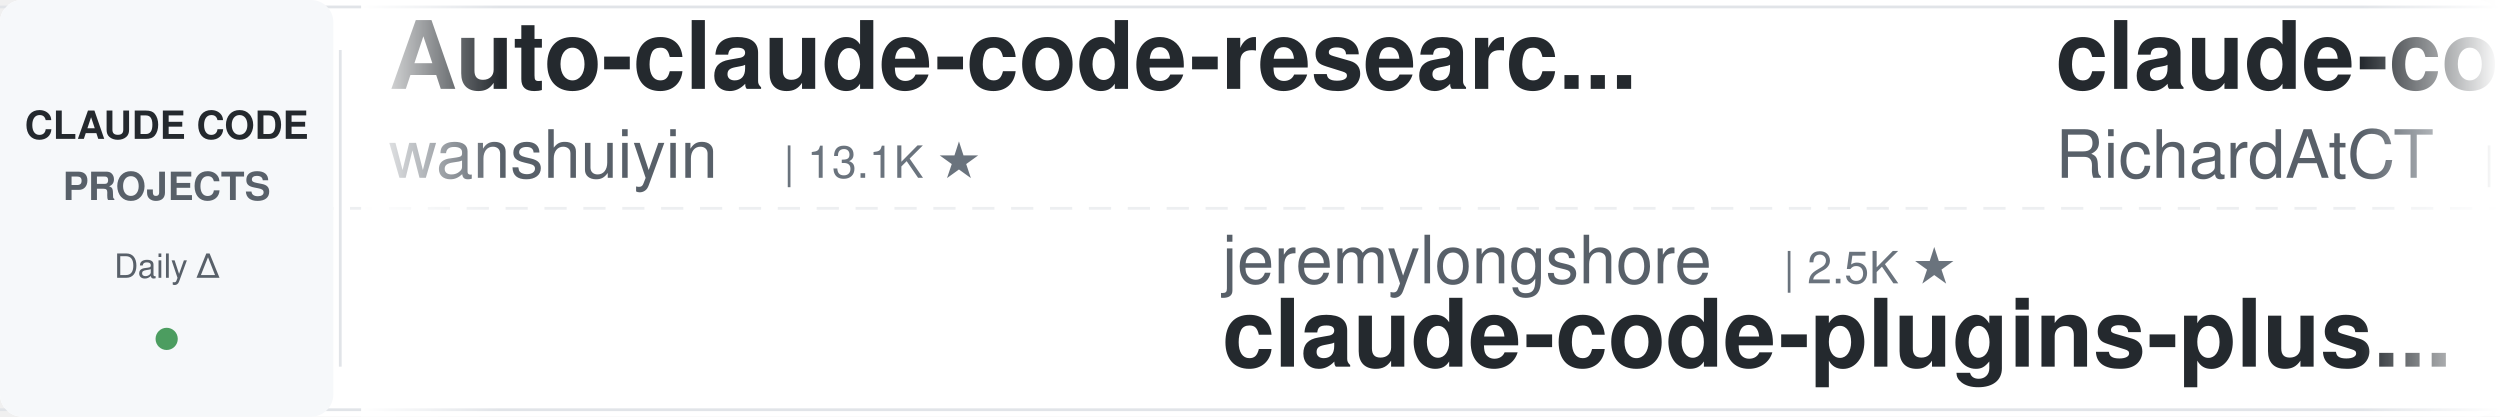
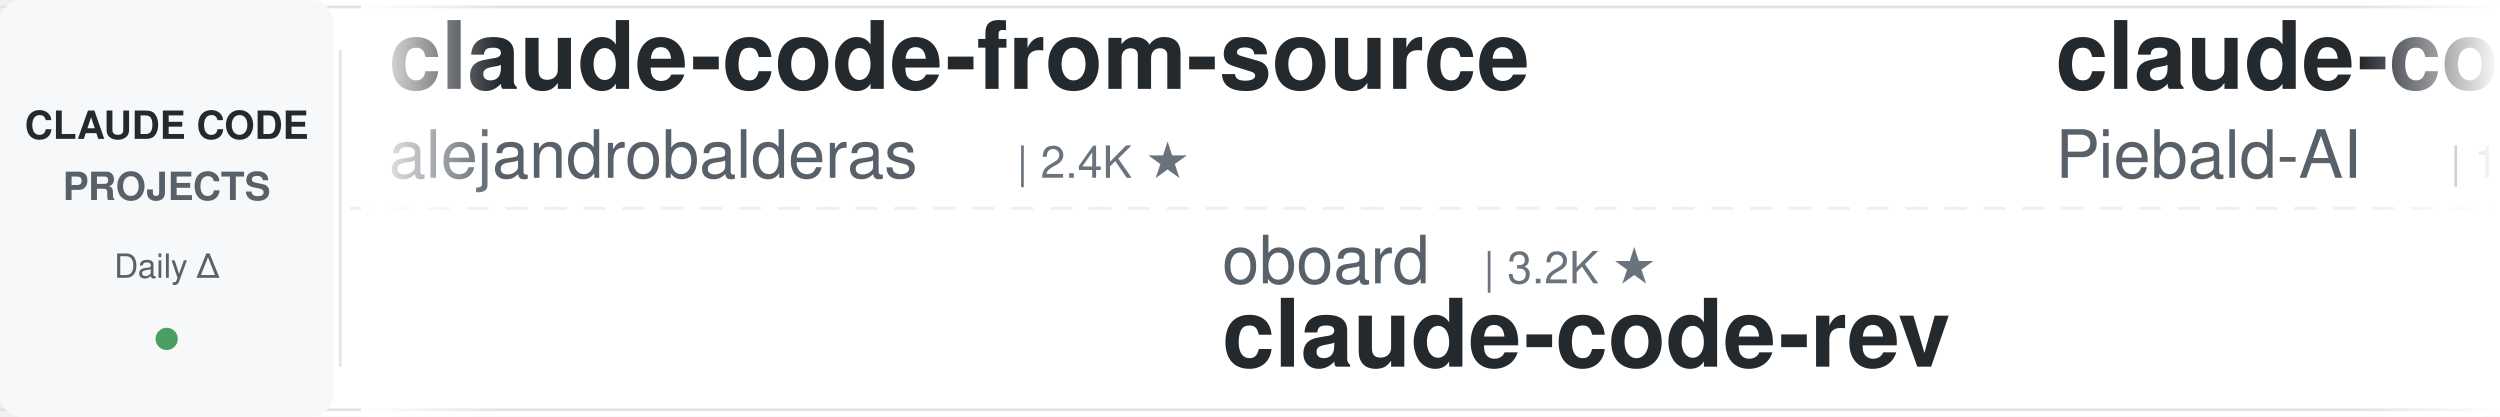
<svg xmlns="http://www.w3.org/2000/svg" width="900" height="150">
  <defs>
    <linearGradient id="leftFade" x1="0%" y1="0%" x2="100%" y2="0%">
      <stop offset="0%" style="stop-color:#ffffff;stop-opacity:1" />
      <stop offset="100%" style="stop-color:#ffffff;stop-opacity:0" />
    </linearGradient>
    <linearGradient id="rightFade" x1="0%" y1="0%" x2="100%" y2="0%">
      <stop offset="0%" style="stop-color:#ffffff;stop-opacity:0" />
      <stop offset="100%" style="stop-color:#ffffff;stop-opacity:1" />
    </linearGradient>
  </defs>
  <rect width="900" height="150" fill="#ffffff" rx="8" />
  <rect x="0" y="2" width="900" height="1" fill="#e1e4e8" />
  <rect x="0" y="147" width="900" height="1" fill="#e1e4e8" />
  <line x1="0" y1="75" x2="900" y2="75" stroke="#e1e4e8" stroke-width="1" stroke-dasharray="8 6" opacity="0.6" />
  <rect x="0" y="0" width="120" height="150" fill="#f6f8fa" rx="8" />
  <text x="60" y="50" font-family="-apple-system, BlinkMacSystemFont, 'Segoe UI', Helvetica, Arial, sans-serif" font-size="14" font-weight="600" fill="#24292e" text-anchor="middle">CLAUDE CODE</text>
  <text x="60" y="72" font-family="-apple-system, BlinkMacSystemFont, 'Segoe UI', Helvetica, Arial, sans-serif" font-size="14" font-weight="600" fill="#586069" text-anchor="middle">PROJECTS</text>
  <text x="60" y="100" font-family="-apple-system, BlinkMacSystemFont, 'Segoe UI', Helvetica, Arial, sans-serif" font-size="12" font-weight="500" fill="#586069" text-anchor="middle">Daily Δ</text>
  <circle cx="60" cy="122" r="4" fill="#22863a" opacity="0.8" />
  <rect x="122" y="18" width="1" height="114" fill="#e1e4e8" />
  <clipPath id="tickerClip">
    <rect x="130" y="0" width="770" height="150" />
  </clipPath>
  <g clip-path="url(#tickerClip)">
    <g id="tickerItems">
      <animateTransform attributeName="transform" attributeType="XML" type="translate" from="0 0" to="-3000 0" dur="54s" repeatCount="indefinite" />
      <g transform="translate(0, 0)">
-         <text x="140" y="32" font-family="-apple-system, BlinkMacSystemFont, 'Segoe UI', Helvetica, Arial, sans-serif" font-size="34" font-weight="600" fill="#24292e">Auto-claude-code-researc...</text>
-         <text x="140" y="64" font-family="-apple-system, BlinkMacSystemFont, 'Segoe UI', Helvetica, Arial, sans-serif" font-size="24" font-weight="400" fill="#586069">wanshuiyin</text>
-         <text x="282" y="64" font-family="-apple-system, BlinkMacSystemFont, 'Segoe UI', Helvetica, Arial, sans-serif" font-size="16" font-weight="500" fill="#6a737d">| 13.1K ★</text>
+         <text x="140" y="32" font-family="-apple-system, BlinkMacSystemFont, 'Segoe UI', Helvetica, Arial, sans-serif" font-size="34" font-weight="600" fill="#24292e">claude-code-from-source</text>
+         <text x="140" y="64" font-family="-apple-system, BlinkMacSystemFont, 'Segoe UI', Helvetica, Arial, sans-serif" font-size="24" font-weight="400" fill="#586069">alejandrobalderas</text>
+         <text x="366" y="64" font-family="-apple-system, BlinkMacSystemFont, 'Segoe UI', Helvetica, Arial, sans-serif" font-size="16" font-weight="500" fill="#6a737d">| 2.4K ★</text>
      </g>
      <g transform="translate(300, 0)">
-         <text x="140" y="102" font-family="-apple-system, BlinkMacSystemFont, 'Segoe UI', Helvetica, Arial, sans-serif" font-size="24" font-weight="400" fill="#586069">jeremylongshore</text>
-         <text x="342" y="102" font-family="-apple-system, BlinkMacSystemFont, 'Segoe UI', Helvetica, Arial, sans-serif" font-size="16" font-weight="500" fill="#6a737d">| 2.5K ★</text>
-         <text x="140" y="132" font-family="-apple-system, BlinkMacSystemFont, 'Segoe UI', Helvetica, Arial, sans-serif" font-size="34" font-weight="600" fill="#24292e">claude-code-plugins-plus...</text>
+         <text x="140" y="102" font-family="-apple-system, BlinkMacSystemFont, 'Segoe UI', Helvetica, Arial, sans-serif" font-size="24" font-weight="400" fill="#586069">oboard</text>
+         <text x="234" y="102" font-family="-apple-system, BlinkMacSystemFont, 'Segoe UI', Helvetica, Arial, sans-serif" font-size="16" font-weight="500" fill="#6a737d">| 3.2K ★</text>
+         <text x="140" y="132" font-family="-apple-system, BlinkMacSystemFont, 'Segoe UI', Helvetica, Arial, sans-serif" font-size="34" font-weight="600" fill="#24292e">claude-code-rev</text>
      </g>
      <g transform="translate(600, 0)">
-         <text x="140" y="32" font-family="-apple-system, BlinkMacSystemFont, 'Segoe UI', Helvetica, Arial, sans-serif" font-size="34" font-weight="600" fill="#24292e">claude-code-telegram</text>
-         <text x="140" y="64" font-family="-apple-system, BlinkMacSystemFont, 'Segoe UI', Helvetica, Arial, sans-serif" font-size="24" font-weight="400" fill="#586069">RichardAtCT</text>
-         <text x="294" y="64" font-family="-apple-system, BlinkMacSystemFont, 'Segoe UI', Helvetica, Arial, sans-serif" font-size="16" font-weight="500" fill="#6a737d">| 2.7K ★</text>
-       </g>
-       <g transform="translate(900, 0)">
-         <text x="140" y="102" font-family="-apple-system, BlinkMacSystemFont, 'Segoe UI', Helvetica, Arial, sans-serif" font-size="24" font-weight="400" fill="#586069">fuergaosi233</text>
-         <text x="306" y="102" font-family="-apple-system, BlinkMacSystemFont, 'Segoe UI', Helvetica, Arial, sans-serif" font-size="16" font-weight="500" fill="#6a737d">| 2.7K ★</text>
-         <text x="140" y="132" font-family="-apple-system, BlinkMacSystemFont, 'Segoe UI', Helvetica, Arial, sans-serif" font-size="34" font-weight="600" fill="#24292e">claude-code-proxy</text>
-       </g>
-       <g transform="translate(1200, 0)">
-         <text x="140" y="32" font-family="-apple-system, BlinkMacSystemFont, 'Segoe UI', Helvetica, Arial, sans-serif" font-size="34" font-weight="600" fill="#24292e">sc-claude-code-files</text>
-         <text x="140" y="64" font-family="-apple-system, BlinkMacSystemFont, 'Segoe UI', Helvetica, Arial, sans-serif" font-size="24" font-weight="400" fill="#586069">https-deeplearning-ai</text>
-         <text x="414" y="64" font-family="-apple-system, BlinkMacSystemFont, 'Segoe UI', Helvetica, Arial, sans-serif" font-size="16" font-weight="500" fill="#6a737d">| 533 ★</text>
-       </g>
-       <g transform="translate(1500, 0)">
-         <text x="140" y="102" font-family="-apple-system, BlinkMacSystemFont, 'Segoe UI', Helvetica, Arial, sans-serif" font-size="24" font-weight="400" fill="#586069">anthropics</text>
-         <text x="282" y="102" font-family="-apple-system, BlinkMacSystemFont, 'Segoe UI', Helvetica, Arial, sans-serif" font-size="16" font-weight="500" fill="#6a737d">| 159.2K ★</text>
-         <text x="140" y="132" font-family="-apple-system, BlinkMacSystemFont, 'Segoe UI', Helvetica, Arial, sans-serif" font-size="34" font-weight="600" fill="#24292e">skills</text>
-       </g>
-       <g transform="translate(1800, 0)">
-         <text x="140" y="32" font-family="-apple-system, BlinkMacSystemFont, 'Segoe UI', Helvetica, Arial, sans-serif" font-size="34" font-weight="600" fill="#24292e">claude-code-ultimate-gui...</text>
-         <text x="140" y="64" font-family="-apple-system, BlinkMacSystemFont, 'Segoe UI', Helvetica, Arial, sans-serif" font-size="24" font-weight="400" fill="#586069">FlorianBruniaux</text>
-         <text x="342" y="64" font-family="-apple-system, BlinkMacSystemFont, 'Segoe UI', Helvetica, Arial, sans-serif" font-size="16" font-weight="500" fill="#6a737d">| 5.4K ★</text>
-       </g>
-       <g transform="translate(2100, 0)">
-         <text x="140" y="102" font-family="-apple-system, BlinkMacSystemFont, 'Segoe UI', Helvetica, Arial, sans-serif" font-size="24" font-weight="400" fill="#586069">alejandrobalderas</text>
-         <text x="366" y="102" font-family="-apple-system, BlinkMacSystemFont, 'Segoe UI', Helvetica, Arial, sans-serif" font-size="16" font-weight="500" fill="#6a737d">| 2.4K ★</text>
-         <text x="140" y="132" font-family="-apple-system, BlinkMacSystemFont, 'Segoe UI', Helvetica, Arial, sans-serif" font-size="34" font-weight="600" fill="#24292e">claude-code-from-source</text>
-       </g>
-       <g transform="translate(2400, 0)">
        <text x="140" y="32" font-family="-apple-system, BlinkMacSystemFont, 'Segoe UI', Helvetica, Arial, sans-serif" font-size="34" font-weight="600" fill="#24292e">claude-code-system-promp...</text>
        <text x="140" y="64" font-family="-apple-system, BlinkMacSystemFont, 'Segoe UI', Helvetica, Arial, sans-serif" font-size="24" font-weight="400" fill="#586069">Piebald-AI</text>
        <text x="282" y="64" font-family="-apple-system, BlinkMacSystemFont, 'Segoe UI', Helvetica, Arial, sans-serif" font-size="16" font-weight="500" fill="#6a737d">| 11.7K ★</text>
      </g>
+       <g transform="translate(900, 0)">
+         <text x="140" y="102" font-family="-apple-system, BlinkMacSystemFont, 'Segoe UI', Helvetica, Arial, sans-serif" font-size="24" font-weight="400" fill="#586069">SeemSeam</text>
+         <text x="258" y="102" font-family="-apple-system, BlinkMacSystemFont, 'Segoe UI', Helvetica, Arial, sans-serif" font-size="16" font-weight="500" fill="#6a737d">| 3.2K ★</text>
+         <text x="140" y="132" font-family="-apple-system, BlinkMacSystemFont, 'Segoe UI', Helvetica, Arial, sans-serif" font-size="34" font-weight="600" fill="#24292e">claude_codex_bridge</text>
+       </g>
+       <g transform="translate(1200, 0)">
+         <text x="140" y="32" font-family="-apple-system, BlinkMacSystemFont, 'Segoe UI', Helvetica, Arial, sans-serif" font-size="34" font-weight="600" fill="#24292e">arcads-claude-code</text>
+         <text x="140" y="64" font-family="-apple-system, BlinkMacSystemFont, 'Segoe UI', Helvetica, Arial, sans-serif" font-size="24" font-weight="400" fill="#586069">krusemediallc</text>
+         <text x="318" y="64" font-family="-apple-system, BlinkMacSystemFont, 'Segoe UI', Helvetica, Arial, sans-serif" font-size="16" font-weight="500" fill="#6a737d">| 980 ★</text>
+       </g>
+       <g transform="translate(1500, 0)">
+         <text x="140" y="102" font-family="-apple-system, BlinkMacSystemFont, 'Segoe UI', Helvetica, Arial, sans-serif" font-size="24" font-weight="400" fill="#586069">ChrisWiles</text>
+         <text x="282" y="102" font-family="-apple-system, BlinkMacSystemFont, 'Segoe UI', Helvetica, Arial, sans-serif" font-size="16" font-weight="500" fill="#6a737d">| 6.0K ★</text>
+         <text x="140" y="132" font-family="-apple-system, BlinkMacSystemFont, 'Segoe UI', Helvetica, Arial, sans-serif" font-size="34" font-weight="600" fill="#24292e">claude-code-showcase</text>
+       </g>
+       <g transform="translate(1800, 0)">
+         <text x="140" y="32" font-family="-apple-system, BlinkMacSystemFont, 'Segoe UI', Helvetica, Arial, sans-serif" font-size="34" font-weight="600" fill="#24292e">claude-code-prompts</text>
+         <text x="140" y="64" font-family="-apple-system, BlinkMacSystemFont, 'Segoe UI', Helvetica, Arial, sans-serif" font-size="24" font-weight="400" fill="#586069">repowise-dev</text>
+         <text x="306" y="64" font-family="-apple-system, BlinkMacSystemFont, 'Segoe UI', Helvetica, Arial, sans-serif" font-size="16" font-weight="500" fill="#6a737d">| 1.1K ★</text>
+       </g>
+       <g transform="translate(2100, 0)">
+         <text x="140" y="102" font-family="-apple-system, BlinkMacSystemFont, 'Segoe UI', Helvetica, Arial, sans-serif" font-size="24" font-weight="400" fill="#586069">disler</text>
+         <text x="234" y="102" font-family="-apple-system, BlinkMacSystemFont, 'Segoe UI', Helvetica, Arial, sans-serif" font-size="16" font-weight="500" fill="#6a737d">| 1.5K ★</text>
+         <text x="140" y="132" font-family="-apple-system, BlinkMacSystemFont, 'Segoe UI', Helvetica, Arial, sans-serif" font-size="34" font-weight="600" fill="#24292e">pi-vs-claude-code</text>
+       </g>
+       <g transform="translate(2400, 0)">
+         <text x="140" y="32" font-family="-apple-system, BlinkMacSystemFont, 'Segoe UI', Helvetica, Arial, sans-serif" font-size="34" font-weight="600" fill="#24292e">awesome-claude-code-tool...</text>
+         <text x="140" y="64" font-family="-apple-system, BlinkMacSystemFont, 'Segoe UI', Helvetica, Arial, sans-serif" font-size="24" font-weight="400" fill="#586069">rohitg00</text>
+         <text x="258" y="64" font-family="-apple-system, BlinkMacSystemFont, 'Segoe UI', Helvetica, Arial, sans-serif" font-size="16" font-weight="500" fill="#6a737d">| 2.3K ★</text>
+       </g>
      <g transform="translate(2700, 0)">
-         <text x="140" y="102" font-family="-apple-system, BlinkMacSystemFont, 'Segoe UI', Helvetica, Arial, sans-serif" font-size="24" font-weight="400" fill="#586069">luongnv89</text>
-         <text x="270" y="102" font-family="-apple-system, BlinkMacSystemFont, 'Segoe UI', Helvetica, Arial, sans-serif" font-size="16" font-weight="500" fill="#6a737d">| 39.4K ★</text>
-         <text x="140" y="132" font-family="-apple-system, BlinkMacSystemFont, 'Segoe UI', Helvetica, Arial, sans-serif" font-size="34" font-weight="600" fill="#24292e">claude-howto</text>
+         <text x="140" y="102" font-family="-apple-system, BlinkMacSystemFont, 'Segoe UI', Helvetica, Arial, sans-serif" font-size="24" font-weight="400" fill="#586069">anthropics</text>
+         <text x="282" y="102" font-family="-apple-system, BlinkMacSystemFont, 'Segoe UI', Helvetica, Arial, sans-serif" font-size="16" font-weight="500" fill="#6a737d">| 159.3K ★</text>
+         <text x="140" y="132" font-family="-apple-system, BlinkMacSystemFont, 'Segoe UI', Helvetica, Arial, sans-serif" font-size="34" font-weight="600" fill="#24292e">skills</text>
      </g>
      <g transform="translate(3000, 0)">
-         <text x="140" y="32" font-family="-apple-system, BlinkMacSystemFont, 'Segoe UI', Helvetica, Arial, sans-serif" font-size="34" font-weight="600" fill="#24292e">Auto-claude-code-researc...</text>
-         <text x="140" y="64" font-family="-apple-system, BlinkMacSystemFont, 'Segoe UI', Helvetica, Arial, sans-serif" font-size="24" font-weight="400" fill="#586069">wanshuiyin</text>
-         <text x="282" y="64" font-family="-apple-system, BlinkMacSystemFont, 'Segoe UI', Helvetica, Arial, sans-serif" font-size="16" font-weight="500" fill="#6a737d">| 13.1K ★</text>
+         <text x="140" y="32" font-family="-apple-system, BlinkMacSystemFont, 'Segoe UI', Helvetica, Arial, sans-serif" font-size="34" font-weight="600" fill="#24292e">claude-code-from-source</text>
+         <text x="140" y="64" font-family="-apple-system, BlinkMacSystemFont, 'Segoe UI', Helvetica, Arial, sans-serif" font-size="24" font-weight="400" fill="#586069">alejandrobalderas</text>
+         <text x="366" y="64" font-family="-apple-system, BlinkMacSystemFont, 'Segoe UI', Helvetica, Arial, sans-serif" font-size="16" font-weight="500" fill="#6a737d">| 2.4K ★</text>
      </g>
      <g transform="translate(3300, 0)">
-         <text x="140" y="102" font-family="-apple-system, BlinkMacSystemFont, 'Segoe UI', Helvetica, Arial, sans-serif" font-size="24" font-weight="400" fill="#586069">jeremylongshore</text>
-         <text x="342" y="102" font-family="-apple-system, BlinkMacSystemFont, 'Segoe UI', Helvetica, Arial, sans-serif" font-size="16" font-weight="500" fill="#6a737d">| 2.5K ★</text>
-         <text x="140" y="132" font-family="-apple-system, BlinkMacSystemFont, 'Segoe UI', Helvetica, Arial, sans-serif" font-size="34" font-weight="600" fill="#24292e">claude-code-plugins-plus...</text>
+         <text x="140" y="102" font-family="-apple-system, BlinkMacSystemFont, 'Segoe UI', Helvetica, Arial, sans-serif" font-size="24" font-weight="400" fill="#586069">oboard</text>
+         <text x="234" y="102" font-family="-apple-system, BlinkMacSystemFont, 'Segoe UI', Helvetica, Arial, sans-serif" font-size="16" font-weight="500" fill="#6a737d">| 3.2K ★</text>
+         <text x="140" y="132" font-family="-apple-system, BlinkMacSystemFont, 'Segoe UI', Helvetica, Arial, sans-serif" font-size="34" font-weight="600" fill="#24292e">claude-code-rev</text>
      </g>
      <g transform="translate(3600, 0)">
-         <text x="140" y="32" font-family="-apple-system, BlinkMacSystemFont, 'Segoe UI', Helvetica, Arial, sans-serif" font-size="34" font-weight="600" fill="#24292e">claude-code-telegram</text>
-         <text x="140" y="64" font-family="-apple-system, BlinkMacSystemFont, 'Segoe UI', Helvetica, Arial, sans-serif" font-size="24" font-weight="400" fill="#586069">RichardAtCT</text>
-         <text x="294" y="64" font-family="-apple-system, BlinkMacSystemFont, 'Segoe UI', Helvetica, Arial, sans-serif" font-size="16" font-weight="500" fill="#6a737d">| 2.7K ★</text>
+         <text x="140" y="32" font-family="-apple-system, BlinkMacSystemFont, 'Segoe UI', Helvetica, Arial, sans-serif" font-size="34" font-weight="600" fill="#24292e">claude-code-system-promp...</text>
+         <text x="140" y="64" font-family="-apple-system, BlinkMacSystemFont, 'Segoe UI', Helvetica, Arial, sans-serif" font-size="24" font-weight="400" fill="#586069">Piebald-AI</text>
+         <text x="282" y="64" font-family="-apple-system, BlinkMacSystemFont, 'Segoe UI', Helvetica, Arial, sans-serif" font-size="16" font-weight="500" fill="#6a737d">| 11.7K ★</text>
      </g>
      <g transform="translate(3900, 0)">
-         <text x="140" y="102" font-family="-apple-system, BlinkMacSystemFont, 'Segoe UI', Helvetica, Arial, sans-serif" font-size="24" font-weight="400" fill="#586069">fuergaosi233</text>
-         <text x="306" y="102" font-family="-apple-system, BlinkMacSystemFont, 'Segoe UI', Helvetica, Arial, sans-serif" font-size="16" font-weight="500" fill="#6a737d">| 2.7K ★</text>
-         <text x="140" y="132" font-family="-apple-system, BlinkMacSystemFont, 'Segoe UI', Helvetica, Arial, sans-serif" font-size="34" font-weight="600" fill="#24292e">claude-code-proxy</text>
+         <text x="140" y="102" font-family="-apple-system, BlinkMacSystemFont, 'Segoe UI', Helvetica, Arial, sans-serif" font-size="24" font-weight="400" fill="#586069">SeemSeam</text>
+         <text x="258" y="102" font-family="-apple-system, BlinkMacSystemFont, 'Segoe UI', Helvetica, Arial, sans-serif" font-size="16" font-weight="500" fill="#6a737d">| 3.2K ★</text>
+         <text x="140" y="132" font-family="-apple-system, BlinkMacSystemFont, 'Segoe UI', Helvetica, Arial, sans-serif" font-size="34" font-weight="600" fill="#24292e">claude_codex_bridge</text>
      </g>
    </g>
  </g>
  <rect x="130" y="0" width="50" height="150" fill="url(#leftFade)" />
  <rect x="850" y="0" width="50" height="150" fill="url(#rightFade)" />
</svg>
